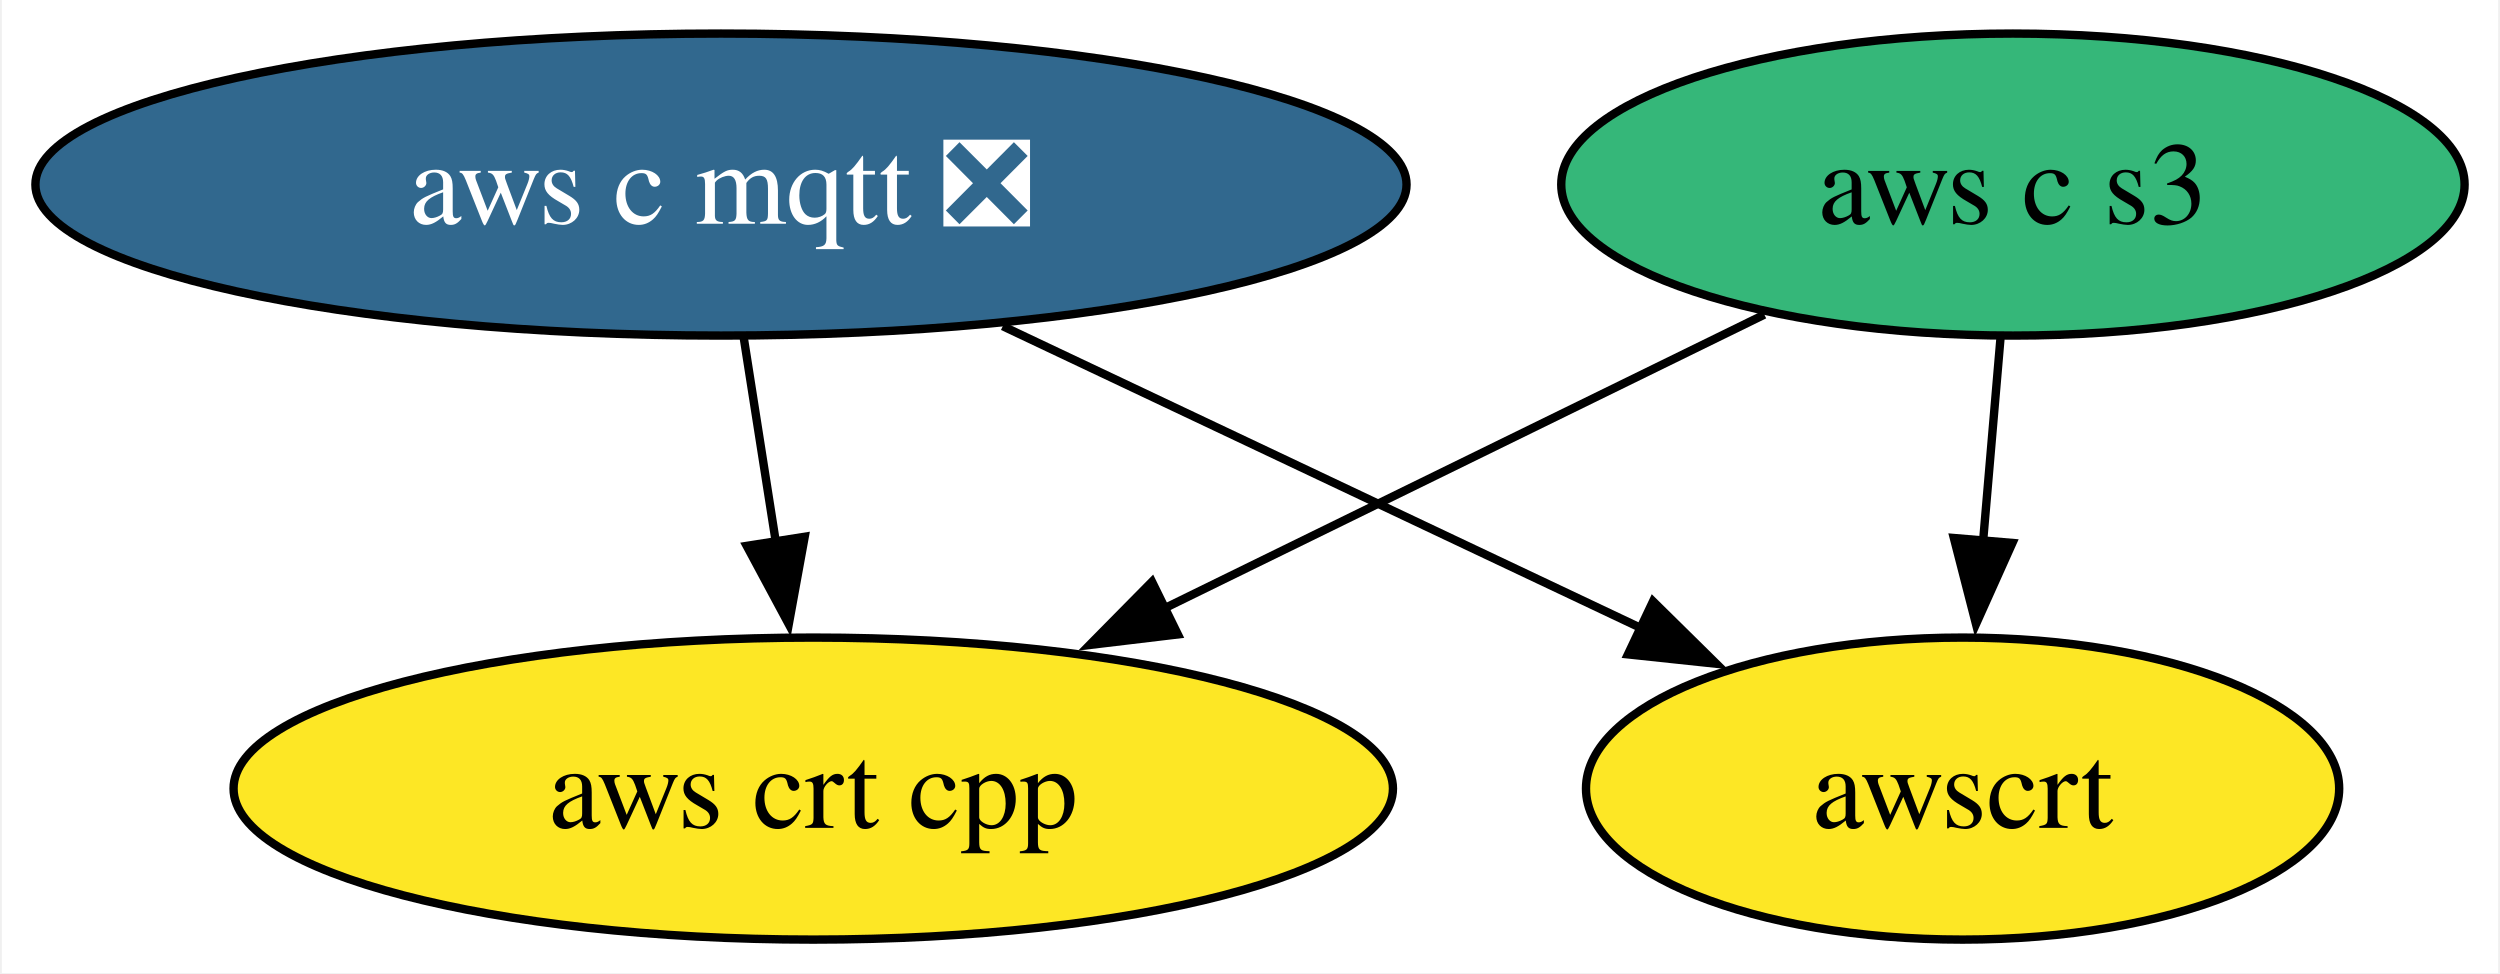
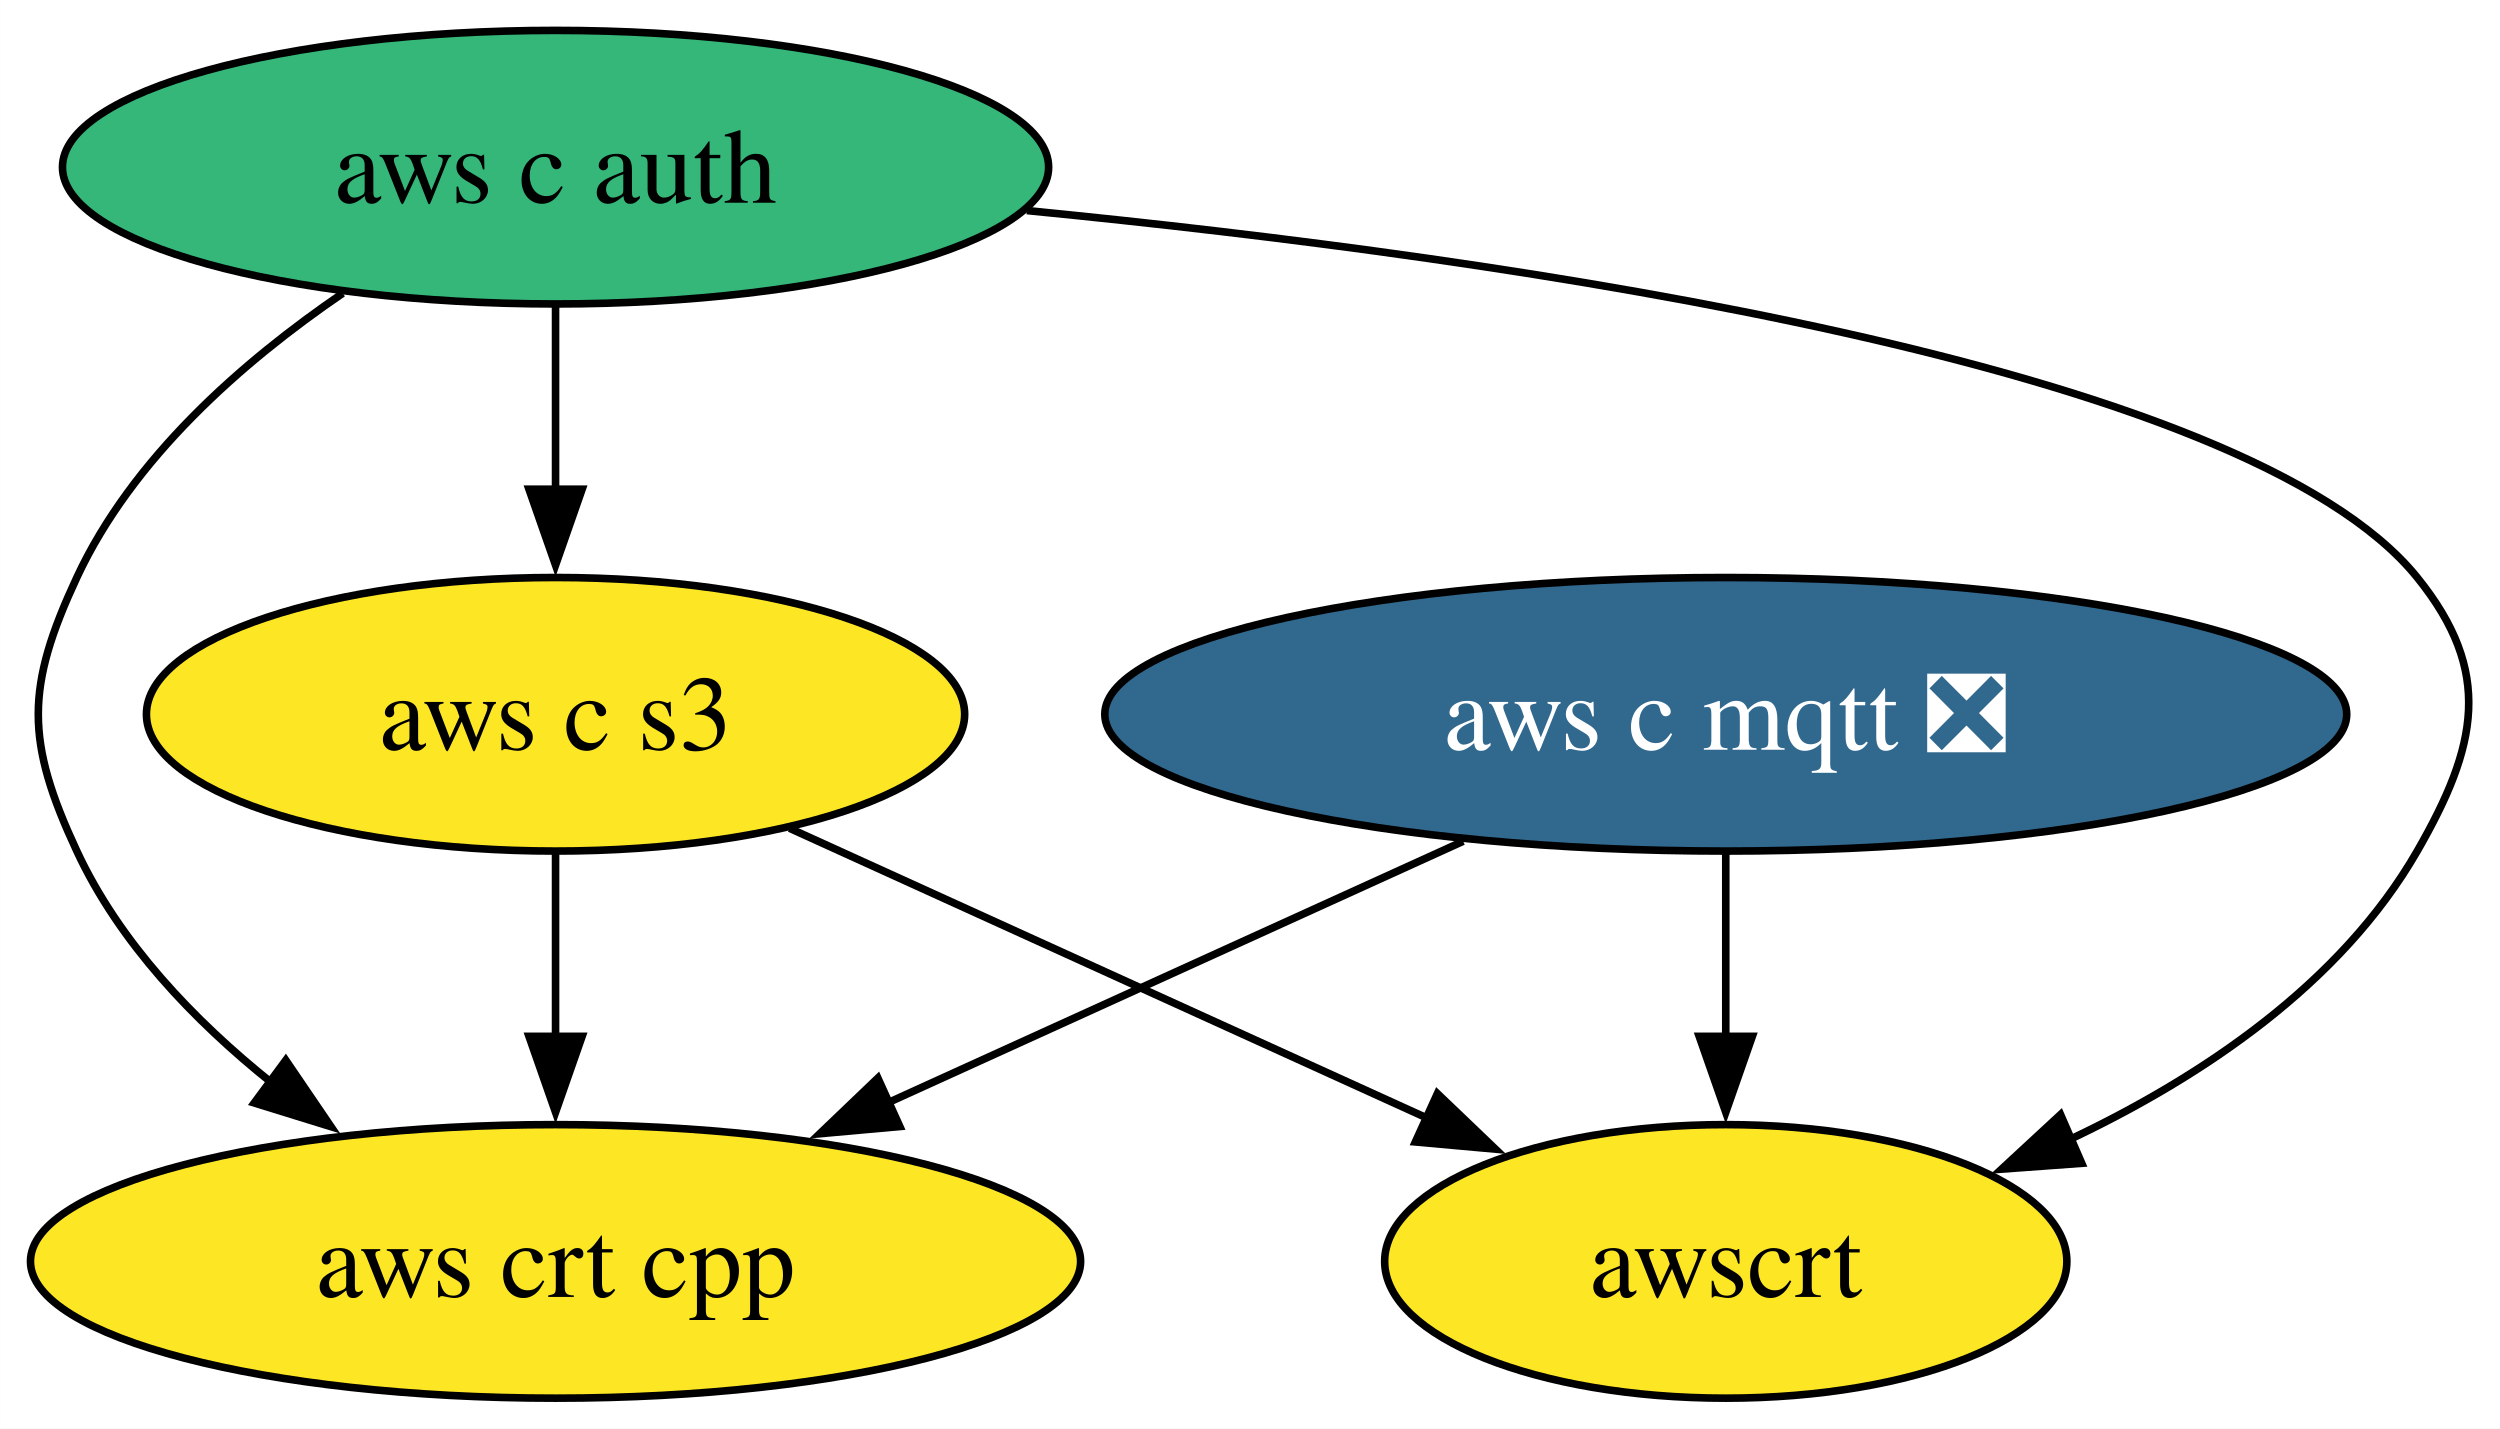
- <svg xmlns="http://www.w3.org/2000/svg" xmlns:xlink="http://www.w3.org/1999/xlink" width="298pt" height="116pt" viewBox="0.00 0.00 297.56 116.00">
-   <g id="graph0" class="graph" transform="scale(1 1) rotate(0) translate(4 112)">
-     <polygon fill="white" stroke="none" points="-4,4 -4,-112 293.56,-112 293.56,4 -4,4" />
+ <svg xmlns="http://www.w3.org/2000/svg" xmlns:xlink="http://www.w3.org/1999/xlink" width="329pt" height="188pt" viewBox="0.00 0.00 328.98 188.00">
+   <g id="graph0" class="graph" transform="scale(1 1) rotate(0) translate(4 184)">
+     <polygon fill="white" stroke="none" points="-4,4 -4,-184 324.98,-184 324.98,4 -4,4" />
    <g id="node1" class="node">
      <g id="a_node1">
        <a xlink:href="https://github.com/conda-forge/aws-c-mqtt-feedstock/pull/230" xlink:title="aws c mqtt ❎">
-           <ellipse fill="#31688e" stroke="black" cx="81.72" cy="-90" rx="81.72" ry="18" />
-           <text text-anchor="middle" x="81.72" y="-85.33" font-family="Times,serif" font-size="14.00" fill="white">aws c mqtt ❎</text>
+           <ellipse fill="#31688e" stroke="black" cx="223.1" cy="-90" rx="81.72" ry="18" />
+           <text text-anchor="middle" x="223.1" y="-85.33" font-family="Times,serif" font-size="14.00" fill="white">aws c mqtt ❎</text>
        </a>
      </g>
    </g>
-     <g id="node2" class="node">
-       <g id="a_node2">
+     <g id="node3" class="node">
+       <g id="a_node3">
        <a xlink:href="https://github.com/conda-forge/aws-crt-cpp-feedstock" xlink:title="aws crt cpp">
-           <ellipse fill="#fde725" stroke="black" cx="92.72" cy="-18" rx="69.1" ry="18" />
-           <text text-anchor="middle" x="92.72" y="-13.32" font-family="Times,serif" font-size="14.00">aws crt cpp</text>
+           <ellipse fill="#fde725" stroke="black" cx="69.1" cy="-18" rx="69.1" ry="18" />
+           <text text-anchor="middle" x="69.1" y="-13.32" font-family="Times,serif" font-size="14.00">aws crt cpp</text>
        </a>
      </g>
    </g>
    <g id="edge1" class="edge">
-       <path fill="none" stroke="black" d="M84.44,-71.7C85.6,-64.32 86.98,-55.52 88.28,-47.25" />
-       <polygon fill="black" stroke="black" points="91.7,-48.02 89.8,-37.6 84.79,-46.93 91.7,-48.02" />
+       <path fill="none" stroke="black" d="M188.54,-73.29C166.13,-63.11 136.76,-49.76 112.75,-38.84" />
+       <polygon fill="black" stroke="black" points="114.41,-35.75 103.86,-34.8 111.52,-42.13 114.41,-35.75" />
    </g>
-     <g id="node4" class="node">
-       <g id="a_node4">
+     <g id="node5" class="node">
+       <g id="a_node5">
        <a xlink:href="https://github.com/conda-forge/awscrt-feedstock" xlink:title="awscrt">
-           <ellipse fill="#fde725" stroke="black" cx="229.72" cy="-18" rx="44.89" ry="18" />
-           <text text-anchor="middle" x="229.72" y="-13.32" font-family="Times,serif" font-size="14.00">awscrt</text>
+           <ellipse fill="#fde725" stroke="black" cx="223.1" cy="-18" rx="44.89" ry="18" />
+           <text text-anchor="middle" x="223.1" y="-13.32" font-family="Times,serif" font-size="14.00">awscrt</text>
        </a>
      </g>
    </g>
    <g id="edge2" class="edge">
-       <path fill="none" stroke="black" d="M115.31,-73.12C137.94,-62.41 167.84,-48.27 191.41,-37.12" />
-       <polygon fill="black" stroke="black" points="192.82,-40.32 200.37,-32.88 189.83,-34 192.82,-40.32" />
+       <path fill="none" stroke="black" d="M223.1,-71.7C223.1,-64.41 223.1,-55.73 223.1,-47.54" />
+       <polygon fill="black" stroke="black" points="226.6,-47.62 223.1,-37.62 219.6,-47.62 226.6,-47.62" />
    </g>
-     <g id="node3" class="node">
-       <g id="a_node3">
+     <g id="node2" class="node">
+       <g id="a_node2">
+         <a xlink:href="https://github.com/conda-forge/aws-c-auth-feedstock" xlink:title="aws c auth">
+           <ellipse fill="#35b779" stroke="black" cx="69.1" cy="-162" rx="64.89" ry="18" />
+           <text text-anchor="middle" x="69.1" y="-157.32" font-family="Times,serif" font-size="14.00">aws c auth</text>
+         </a>
+       </g>
+     </g>
+     <g id="edge4" class="edge">
+       <path fill="none" stroke="black" d="M41.1,-145.41C27.87,-136.38 13.39,-123.68 6.1,-108 -0.66,-93.49 -0.66,-86.51 6.1,-72 11.69,-59.97 21.51,-49.7 31.76,-41.49" />
+       <polygon fill="black" stroke="black" points="33.6,-44.48 39.56,-35.72 29.44,-38.85 33.6,-44.48" />
+     </g>
+     <g id="node4" class="node">
+       <g id="a_node4">
        <a xlink:href="https://github.com/conda-forge/aws-c-s3-feedstock" xlink:title="aws c s3">
-           <ellipse fill="#35b779" stroke="black" cx="235.72" cy="-90" rx="53.84" ry="18" />
-           <text text-anchor="middle" x="235.72" y="-85.33" font-family="Times,serif" font-size="14.00">aws c s3</text>
+           <ellipse fill="#fde725" stroke="black" cx="69.1" cy="-90" rx="53.84" ry="18" />
+           <text text-anchor="middle" x="69.1" y="-85.33" font-family="Times,serif" font-size="14.00">aws c s3</text>
        </a>
      </g>
    </g>
    <g id="edge3" class="edge">
-       <path fill="none" stroke="black" d="M206.09,-74.5C185.38,-64.36 157.42,-50.67 134.46,-39.43" />
-       <polygon fill="black" stroke="black" points="136.18,-36.38 125.66,-35.12 133.1,-42.66 136.18,-36.38" />
+       <path fill="none" stroke="black" d="M69.1,-143.7C69.1,-136.41 69.1,-127.73 69.1,-119.54" />
+       <polygon fill="black" stroke="black" points="72.6,-119.62 69.1,-109.62 65.6,-119.62 72.6,-119.62" />
    </g>
-     <g id="edge4" class="edge">
-       <path fill="none" stroke="black" d="M234.24,-71.7C233.61,-64.41 232.87,-55.73 232.17,-47.54" />
-       <polygon fill="black" stroke="black" points="235.66,-47.28 231.32,-37.61 228.68,-47.87 235.66,-47.28" />
+     <g id="edge5" class="edge">
+       <path fill="none" stroke="black" d="M131.12,-156.29C196,-149.92 291.52,-135.98 314.1,-108 324.14,-95.55 322.07,-85.87 314.1,-72 304.04,-54.51 285.75,-42.25 268.19,-33.96" />
+       <polygon fill="black" stroke="black" points="269.95,-30.91 259.39,-30.14 267.16,-37.33 269.95,-30.91" />
+     </g>
+     <g id="edge6" class="edge">
+       <path fill="none" stroke="black" d="M69.1,-71.7C69.1,-64.41 69.1,-55.73 69.1,-47.54" />
+       <polygon fill="black" stroke="black" points="72.6,-47.62 69.1,-37.62 65.6,-47.62 72.6,-47.62" />
+     </g>
+     <g id="edge7" class="edge">
+       <path fill="none" stroke="black" d="M99.89,-75C124.04,-64.03 157.8,-48.68 183.88,-36.82" />
+       <polygon fill="black" stroke="black" points="185.15,-40.09 192.8,-32.77 182.25,-33.72 185.15,-40.09" />
    </g>
  </g>
</svg>
